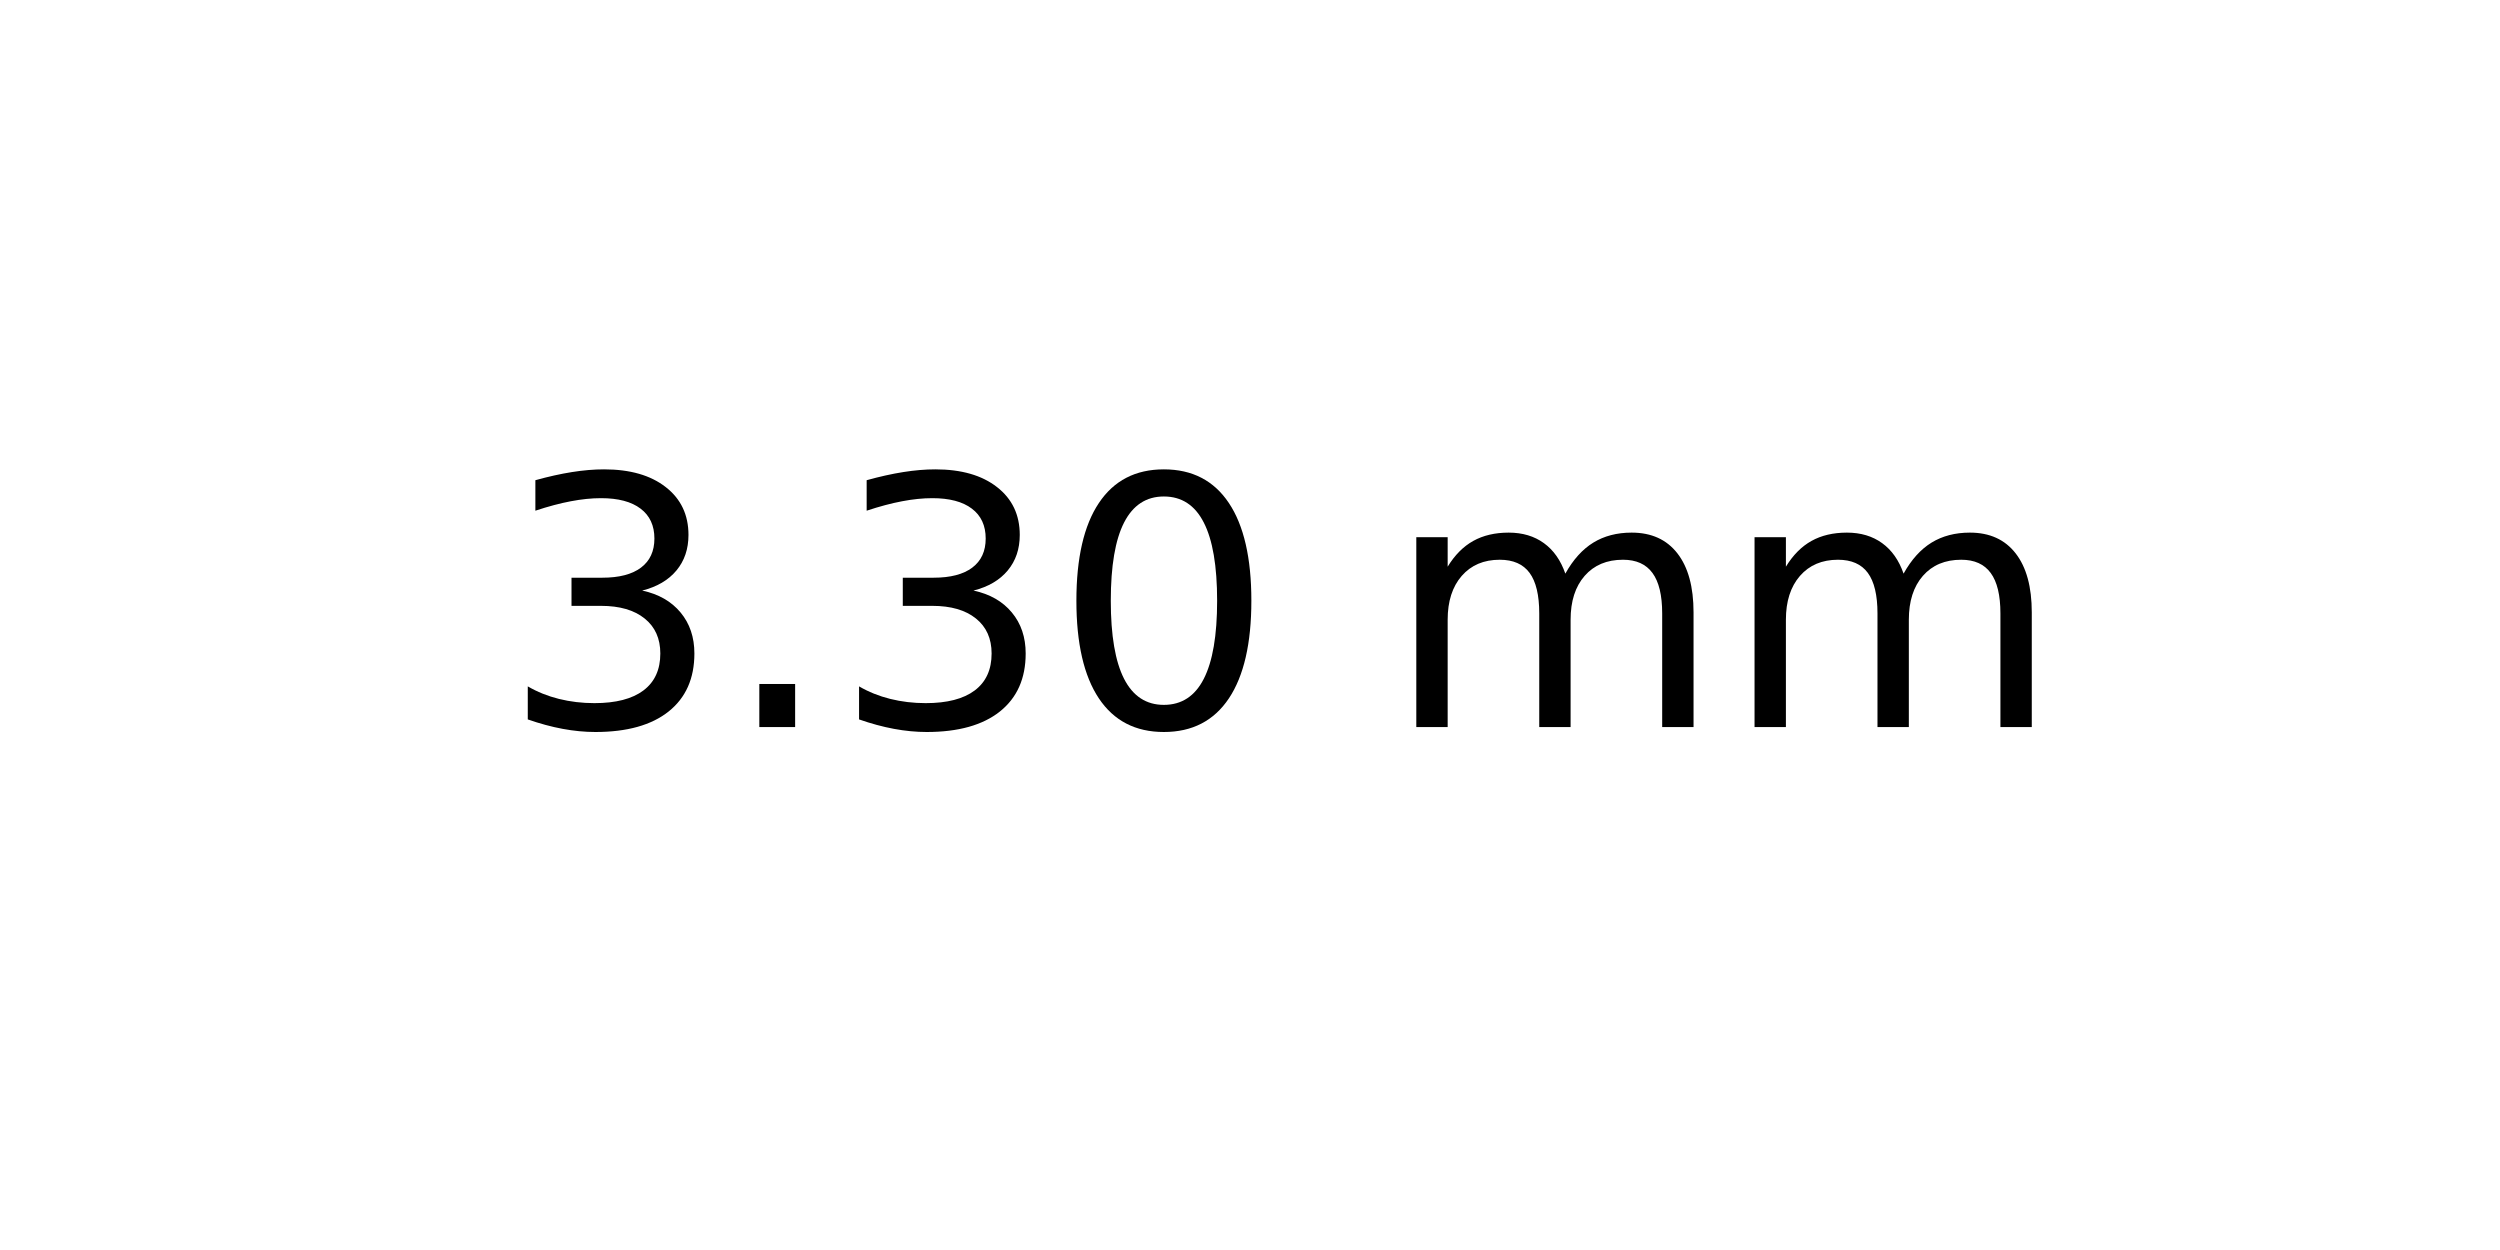
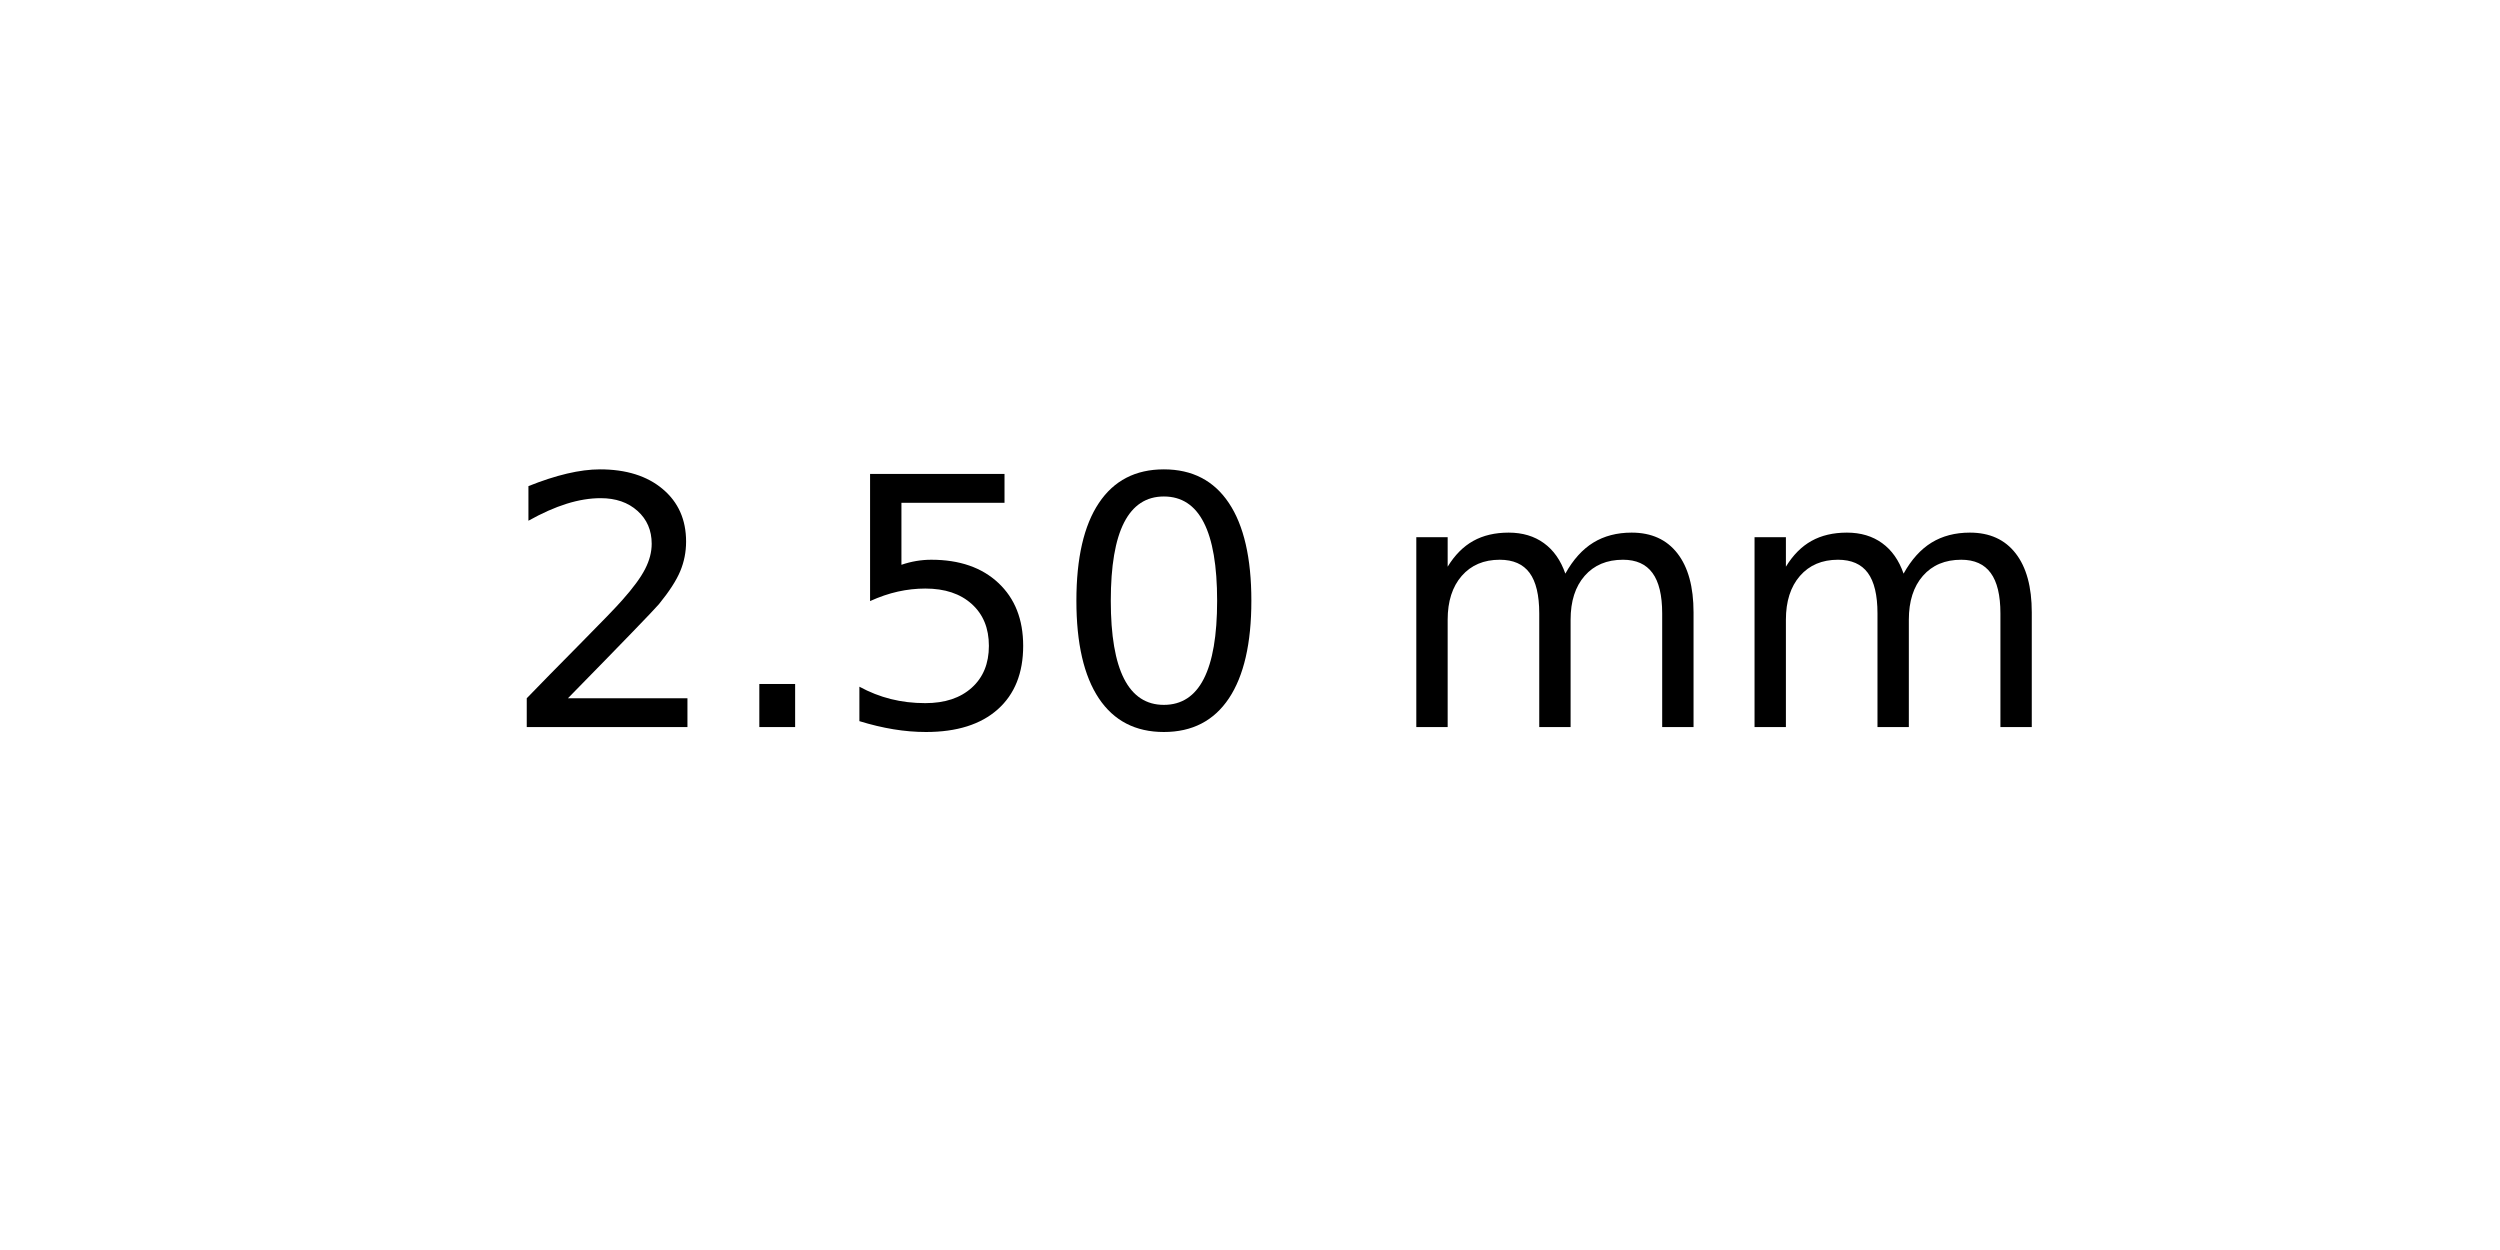
<svg xmlns="http://www.w3.org/2000/svg" xmlns:xlink="http://www.w3.org/1999/xlink" width="72pt" height="36pt" viewBox="0 0 72 36" version="1.1">
  <defs>
    <style type="text/css">*{stroke-linejoin: round; stroke-linecap: butt}</style>
  </defs>
  <g id="figure_1">
    <g id="axes_1">
      <g id="text_1">
        <g transform="translate(14.4375 20.93937) scale(0.1 -0.1)">
          <defs>
-             <path id="DejaVuSans-33" d="M 2597 2516  Q 3050 2419 3304 2112  Q 3559 1806 3559 1356  Q 3559 666 3084 287  Q 2609 -91 1734 -91  Q 1441 -91 1130 -33  Q 819 25 488 141  L 488 750  Q 750 597 1062 519  Q 1375 441 1716 441  Q 2309 441 2620 675  Q 2931 909 2931 1356  Q 2931 1769 2642 2001  Q 2353 2234 1838 2234  L 1294 2234  L 1294 2753  L 1863 2753  Q 2328 2753 2575 2939  Q 2822 3125 2822 3475  Q 2822 3834 2567 4026  Q 2313 4219 1838 4219  Q 1578 4219 1281 4162  Q 984 4106 628 3988  L 628 4550  Q 988 4650 1302 4700  Q 1616 4750 1894 4750  Q 2613 4750 3031 4423  Q 3450 4097 3450 3541  Q 3450 3153 3228 2886  Q 3006 2619 2597 2516  z " transform="scale(0.015625)" />
+             <path id="DejaVuSans-32" d="M 1228 531  L 3431 531  L 3431 0  L 469 0  L 469 531  Q 828 903 1448 1529  Q 2069 2156 2228 2338  Q 2531 2678 2651 2914  Q 2772 3150 2772 3378  Q 2772 3750 2511 3984  Q 2250 4219 1831 4219  Q 1534 4219 1204 4116  Q 875 4013 500 3803  L 500 4441  Q 881 4594 1212 4672  Q 1544 4750 1819 4750  Q 2544 4750 2975 4387  Q 3406 4025 3406 3419  Q 3406 3131 3298 2873  Q 3191 2616 2906 2266  Q 2828 2175 2409 1742  Q 1991 1309 1228 531  z " transform="scale(0.015625)" />
            <path id="DejaVuSans-2e" d="M 684 794  L 1344 794  L 1344 0  L 684 0  L 684 794  z " transform="scale(0.015625)" />
+             <path id="DejaVuSans-35" d="M 691 4666  L 3169 4666  L 3169 4134  L 1269 4134  L 1269 2991  Q 1406 3038 1543 3061  Q 1681 3084 1819 3084  Q 2600 3084 3056 2656  Q 3513 2228 3513 1497  Q 3513 744 3044 326  Q 2575 -91 1722 -91  Q 1428 -91 1123 -41  Q 819 9 494 109  L 494 744  Q 775 591 1075 516  Q 1375 441 1709 441  Q 2250 441 2565 725  Q 2881 1009 2881 1497  Q 2881 1984 2565 2268  Q 2250 2553 1709 2553  Q 1456 2553 1204 2497  Q 953 2441 691 2322  L 691 4666  z " transform="scale(0.015625)" />
            <path id="DejaVuSans-30" d="M 2034 4250  Q 1547 4250 1301 3770  Q 1056 3291 1056 2328  Q 1056 1369 1301 889  Q 1547 409 2034 409  Q 2525 409 2770 889  Q 3016 1369 3016 2328  Q 3016 3291 2770 3770  Q 2525 4250 2034 4250  z M 2034 4750  Q 2819 4750 3233 4129  Q 3647 3509 3647 2328  Q 3647 1150 3233 529  Q 2819 -91 2034 -91  Q 1250 -91 836 529  Q 422 1150 422 2328  Q 422 3509 836 4129  Q 1250 4750 2034 4750  z " transform="scale(0.015625)" />
            <path id="DejaVuSans-20" transform="scale(0.015625)" />
            <path id="DejaVuSans-6d" d="M 3328 2828  Q 3544 3216 3844 3400  Q 4144 3584 4550 3584  Q 5097 3584 5394 3201  Q 5691 2819 5691 2113  L 5691 0  L 5113 0  L 5113 2094  Q 5113 2597 4934 2840  Q 4756 3084 4391 3084  Q 3944 3084 3684 2787  Q 3425 2491 3425 1978  L 3425 0  L 2847 0  L 2847 2094  Q 2847 2600 2669 2842  Q 2491 3084 2119 3084  Q 1678 3084 1418 2786  Q 1159 2488 1159 1978  L 1159 0  L 581 0  L 581 3500  L 1159 3500  L 1159 2956  Q 1356 3278 1631 3431  Q 1906 3584 2284 3584  Q 2666 3584 2933 3390  Q 3200 3197 3328 2828  z " transform="scale(0.015625)" />
          </defs>
-           <use xlink:href="#DejaVuSans-33" />
+           <use xlink:href="#DejaVuSans-32" />
          <use xlink:href="#DejaVuSans-2e" x="63.623" />
-           <use xlink:href="#DejaVuSans-33" x="95.41" />
+           <use xlink:href="#DejaVuSans-35" x="95.41" />
          <use xlink:href="#DejaVuSans-30" x="159.033" />
          <use xlink:href="#DejaVuSans-20" x="222.656" />
          <use xlink:href="#DejaVuSans-6d" x="254.443" />
          <use xlink:href="#DejaVuSans-6d" x="351.855" />
        </g>
      </g>
    </g>
  </g>
</svg>
